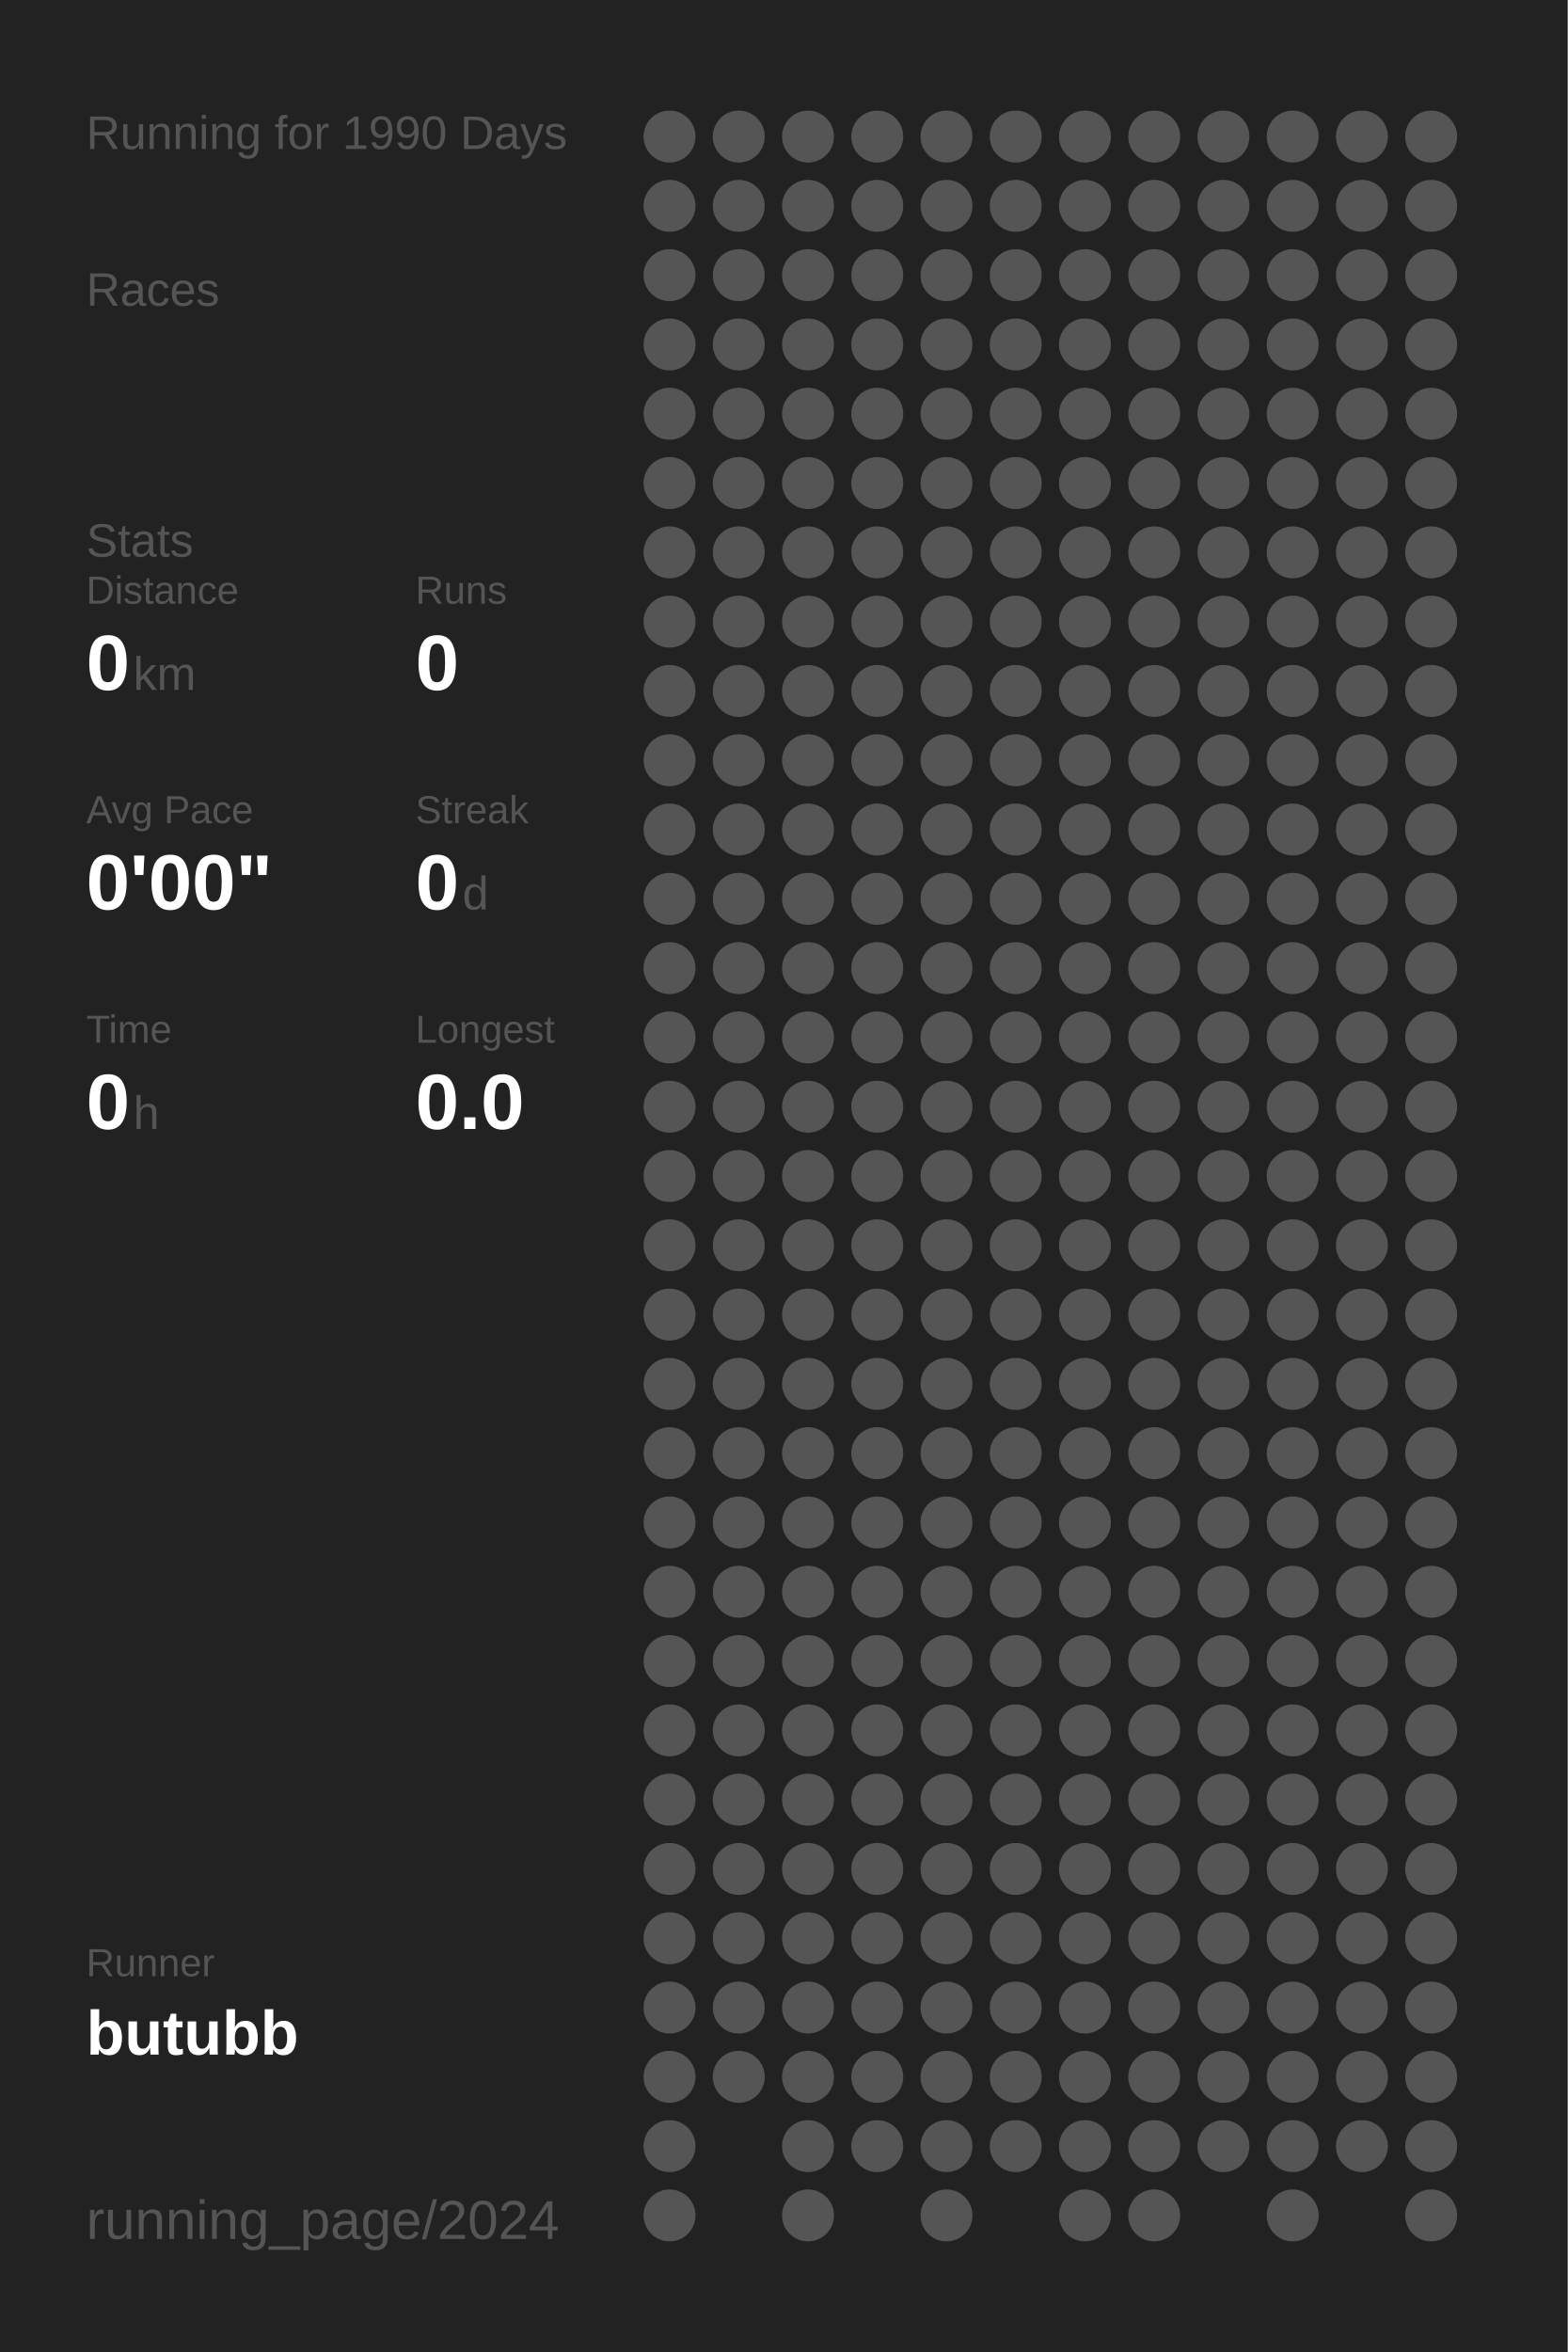
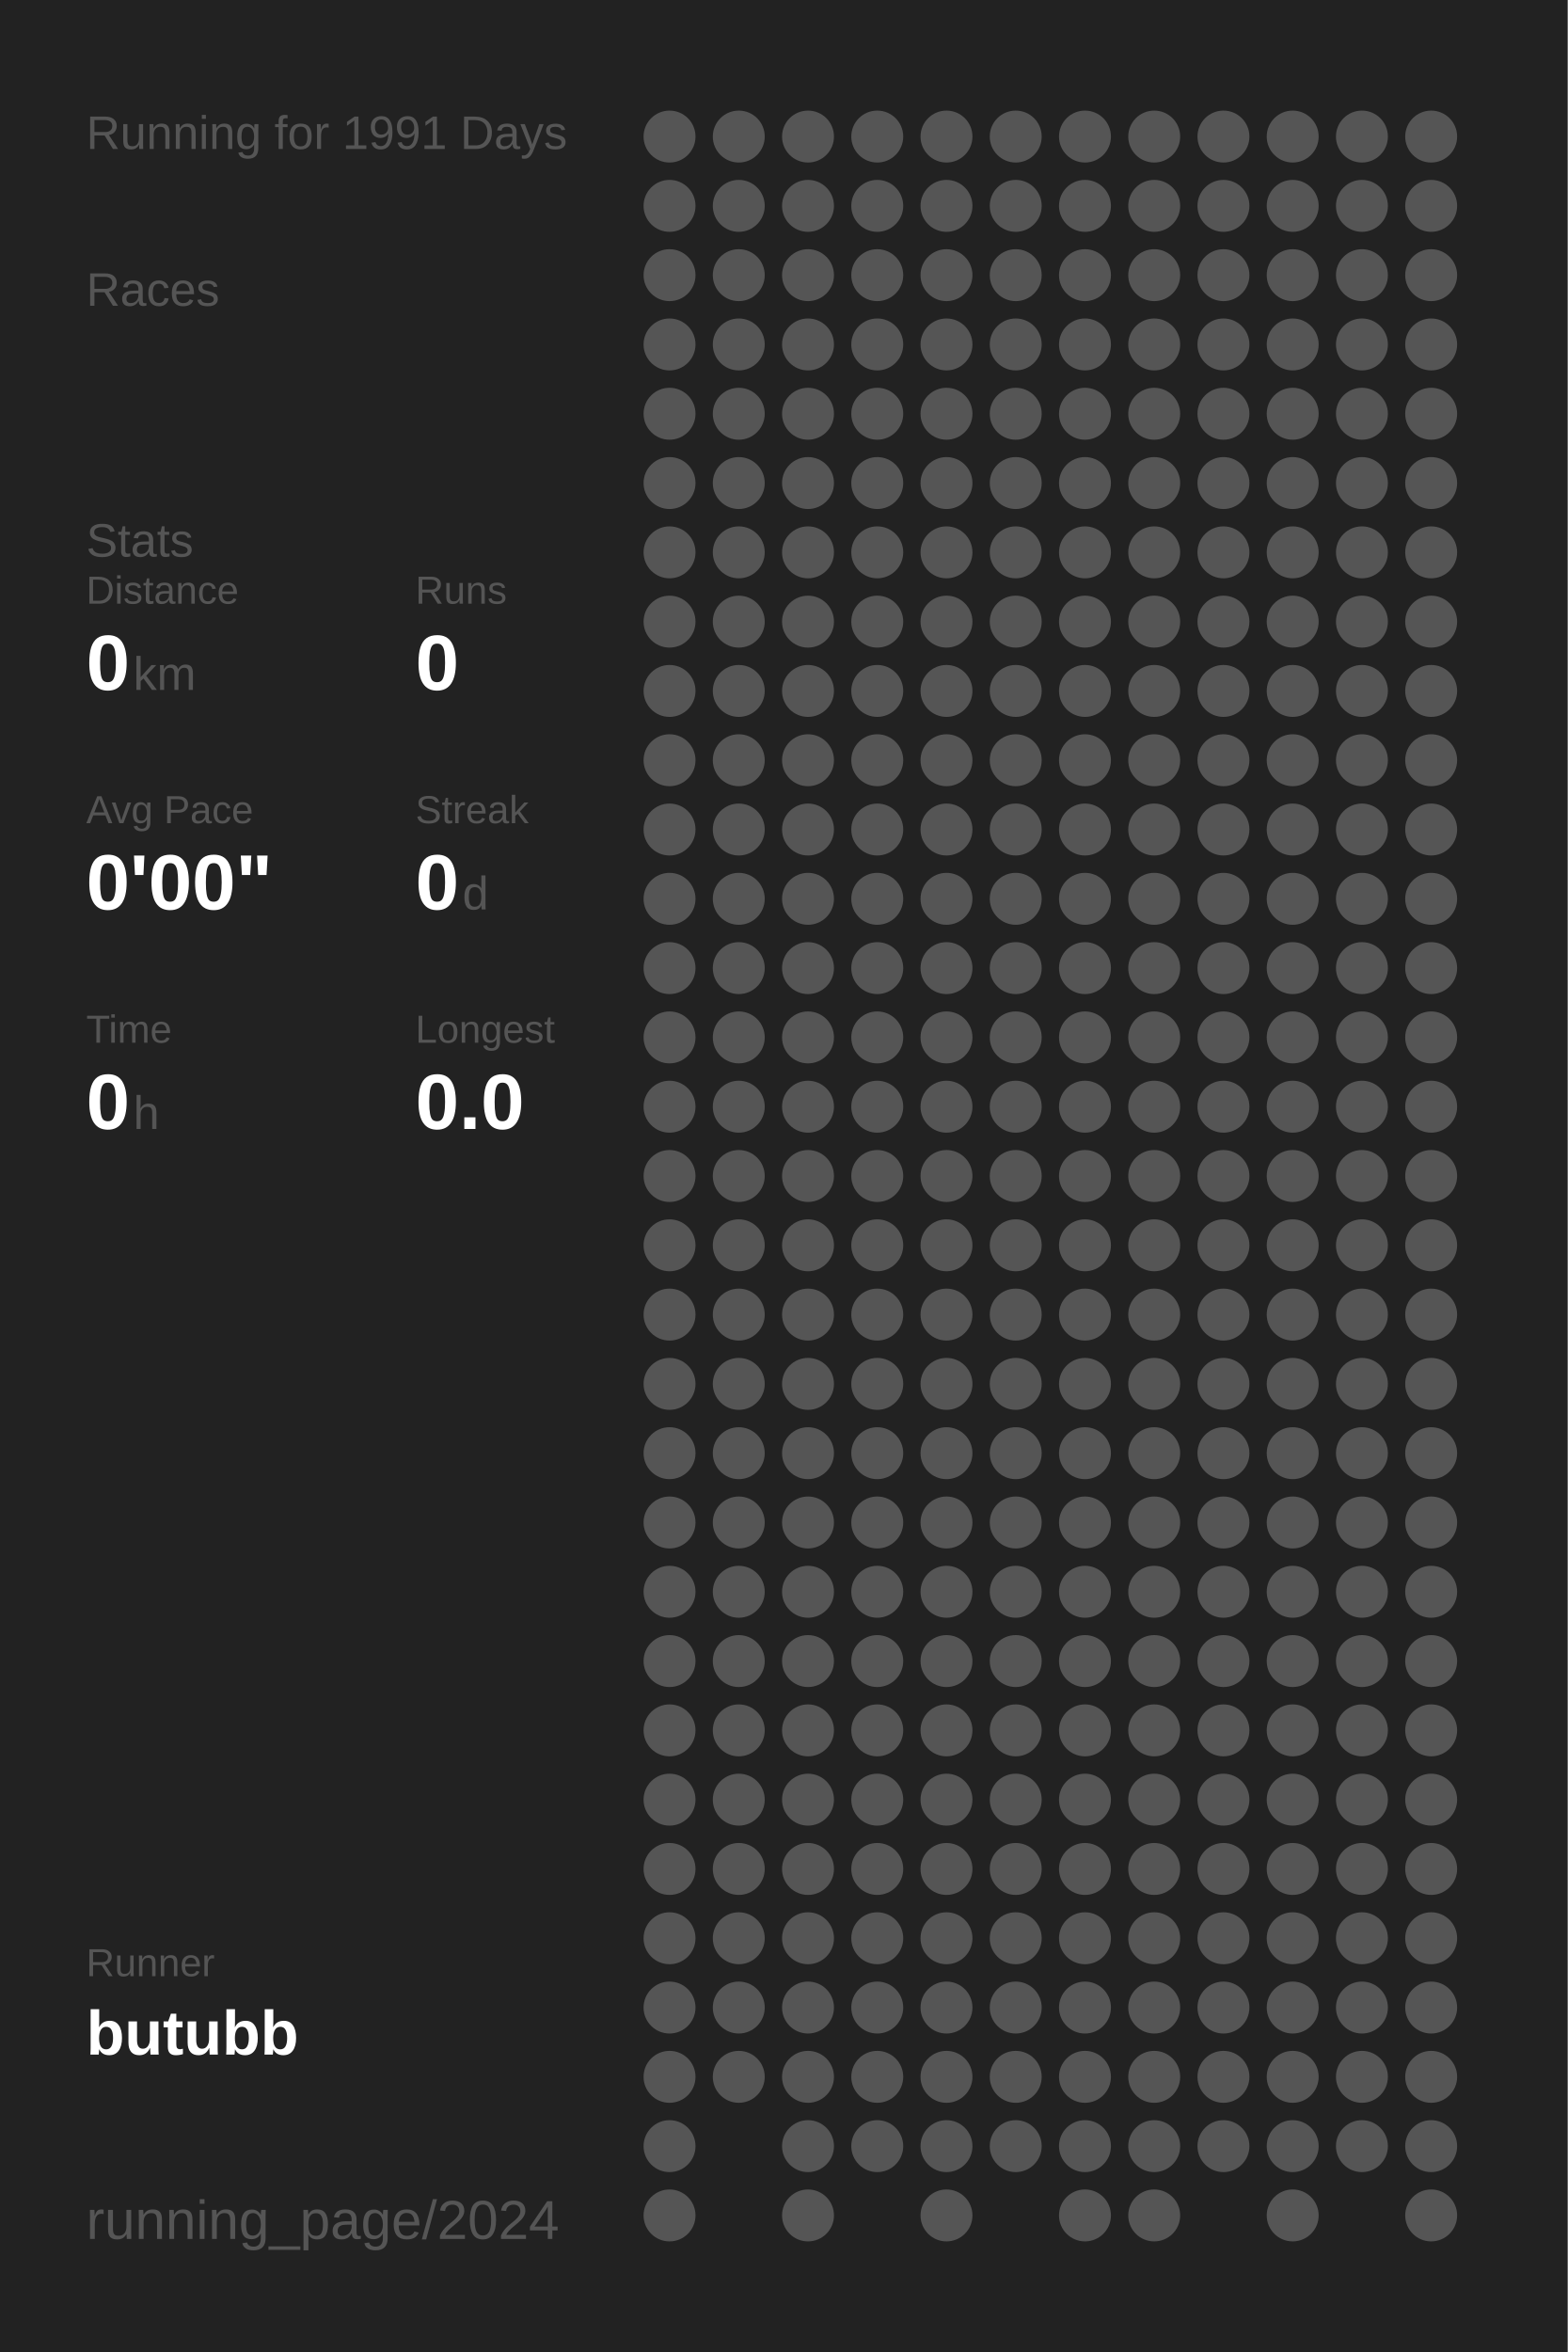
<svg xmlns="http://www.w3.org/2000/svg" baseProfile="full" height="300mm" version="1.1" viewBox="0,0,200,300" width="200mm">
  <defs />
  <rect fill="#222222" height="300" width="200" x="0" y="0" />
-   <text fill="#555555" style="font-size:6px; font-family:Arial;" x="11" y="19">Running for 1990 Days</text>
+   <text fill="#555555" style="font-size:6px; font-family:Arial;" x="11" y="19">Running for 1991 Days</text>
  <text fill="#555555" style="font-size:6px; font-family:Arial;" x="11" y="39">Races</text>
  <text fill="#555555" style="font-size:6px; font-family:Arial;" x="11" y="71">Stats</text>
  <text fill="#555555" style="font-size:5px; font-family:Arial;" x="11" y="77">Distance</text>
  <text fill="#FFFFFF" style="font-size:10px; font-family:Arial; font-weight:bold;" x="11" y="88">0</text>
  <text fill="#555555" style="font-size:6px; font-family:Arial;" x="17" y="88">km</text>
  <text fill="#555555" style="font-size:5px; font-family:Arial;" x="53" y="77">Runs</text>
  <text fill="#FFFFFF" style="font-size:10px; font-family:Arial; font-weight:bold;" x="53" y="88">0</text>
  <text fill="#555555" style="font-size:5px; font-family:Arial;" x="11" y="105">Avg Pace</text>
  <text fill="#FFFFFF" style="font-size:10px; font-family:Arial; font-weight:bold;" x="11" y="116">0'00"</text>
  <text fill="#555555" style="font-size:5px; font-family:Arial;" x="53" y="105">Streak</text>
  <text fill="#FFFFFF" style="font-size:10px; font-family:Arial; font-weight:bold;" x="53" y="116">0</text>
  <text fill="#555555" style="font-size:6px; font-family:Arial;" x="59" y="116">d</text>
  <text fill="#555555" style="font-size:5px; font-family:Arial;" x="11" y="133">Time</text>
  <text fill="#FFFFFF" style="font-size:10px; font-family:Arial; font-weight:bold;" x="11" y="144">0</text>
  <text fill="#555555" style="font-size:6px; font-family:Arial;" x="17" y="144">h</text>
  <text fill="#555555" style="font-size:5px; font-family:Arial;" x="53" y="133">Longest</text>
  <text fill="#FFFFFF" style="font-size:10px; font-family:Arial; font-weight:bold;" x="53" y="144">0.0</text>
  <text fill="#555555" style="font-size:5px; font-family:Arial;" x="11" y="252.065">Runner</text>
  <text fill="#FFFFFF" style="font-size:8px; font-family:Arial; font-weight:bold;" x="11" y="262.065">butubb</text>
  <text fill="#555555" style="font-size:7px; font-family:Arial;" x="11" y="285.581">running_page/2024</text>
  <circle cx="85.417" cy="17.419" fill="#555555" r="3.312" />
  <circle cx="85.417" cy="26.258" fill="#555555" r="3.312" />
  <circle cx="85.417" cy="35.097" fill="#555555" r="3.312" />
  <circle cx="85.417" cy="43.935" fill="#555555" r="3.312" />
  <circle cx="85.417" cy="52.774" fill="#555555" r="3.312" />
  <circle cx="85.417" cy="61.613" fill="#555555" r="3.312" />
  <circle cx="85.417" cy="70.452" fill="#555555" r="3.312" />
  <circle cx="85.417" cy="79.29" fill="#555555" r="3.312" />
  <circle cx="85.417" cy="88.129" fill="#555555" r="3.312" />
  <circle cx="85.417" cy="96.968" fill="#555555" r="3.312" />
  <circle cx="85.417" cy="105.806" fill="#555555" r="3.312" />
  <circle cx="85.417" cy="114.645" fill="#555555" r="3.312" />
  <circle cx="85.417" cy="123.484" fill="#555555" r="3.312" />
  <circle cx="85.417" cy="132.323" fill="#555555" r="3.312" />
  <circle cx="85.417" cy="141.161" fill="#555555" r="3.312" />
  <circle cx="85.417" cy="150" fill="#555555" r="3.312" />
  <circle cx="85.417" cy="158.839" fill="#555555" r="3.312" />
  <circle cx="85.417" cy="167.677" fill="#555555" r="3.312" />
  <circle cx="85.417" cy="176.516" fill="#555555" r="3.312" />
  <circle cx="85.417" cy="185.355" fill="#555555" r="3.312" />
  <circle cx="85.417" cy="194.194" fill="#555555" r="3.312" />
  <circle cx="85.417" cy="203.032" fill="#555555" r="3.312" />
  <circle cx="85.417" cy="211.871" fill="#555555" r="3.312" />
  <circle cx="85.417" cy="220.71" fill="#555555" r="3.312" />
  <circle cx="85.417" cy="229.548" fill="#555555" r="3.312" />
  <circle cx="85.417" cy="238.387" fill="#555555" r="3.312" />
  <circle cx="85.417" cy="247.226" fill="#555555" r="3.312" />
  <circle cx="85.417" cy="256.065" fill="#555555" r="3.312" />
  <circle cx="85.417" cy="264.903" fill="#555555" r="3.312" />
  <circle cx="85.417" cy="273.742" fill="#555555" r="3.312" />
  <circle cx="85.417" cy="282.581" fill="#555555" r="3.312" />
  <circle cx="94.25" cy="17.419" fill="#555555" r="3.312" />
  <circle cx="94.25" cy="26.258" fill="#555555" r="3.312" />
  <circle cx="94.25" cy="35.097" fill="#555555" r="3.312" />
  <circle cx="94.25" cy="43.935" fill="#555555" r="3.312" />
  <circle cx="94.25" cy="52.774" fill="#555555" r="3.312" />
  <circle cx="94.25" cy="61.613" fill="#555555" r="3.312" />
  <circle cx="94.25" cy="70.452" fill="#555555" r="3.312" />
  <circle cx="94.25" cy="79.29" fill="#555555" r="3.312" />
  <circle cx="94.25" cy="88.129" fill="#555555" r="3.312" />
  <circle cx="94.25" cy="96.968" fill="#555555" r="3.312" />
  <circle cx="94.25" cy="105.806" fill="#555555" r="3.312" />
  <circle cx="94.25" cy="114.645" fill="#555555" r="3.312" />
  <circle cx="94.25" cy="123.484" fill="#555555" r="3.312" />
  <circle cx="94.25" cy="132.323" fill="#555555" r="3.312" />
  <circle cx="94.25" cy="141.161" fill="#555555" r="3.312" />
  <circle cx="94.25" cy="150" fill="#555555" r="3.312" />
  <circle cx="94.25" cy="158.839" fill="#555555" r="3.312" />
  <circle cx="94.25" cy="167.677" fill="#555555" r="3.312" />
  <circle cx="94.25" cy="176.516" fill="#555555" r="3.312" />
  <circle cx="94.25" cy="185.355" fill="#555555" r="3.312" />
  <circle cx="94.25" cy="194.194" fill="#555555" r="3.312" />
  <circle cx="94.25" cy="203.032" fill="#555555" r="3.312" />
  <circle cx="94.25" cy="211.871" fill="#555555" r="3.312" />
  <circle cx="94.25" cy="220.71" fill="#555555" r="3.312" />
  <circle cx="94.25" cy="229.548" fill="#555555" r="3.312" />
  <circle cx="94.25" cy="238.387" fill="#555555" r="3.312" />
  <circle cx="94.25" cy="247.226" fill="#555555" r="3.312" />
  <circle cx="94.25" cy="256.065" fill="#555555" r="3.312" />
  <circle cx="94.25" cy="264.903" fill="#555555" r="3.312" />
  <circle cx="103.083" cy="17.419" fill="#555555" r="3.312" />
  <circle cx="103.083" cy="26.258" fill="#555555" r="3.312" />
  <circle cx="103.083" cy="35.097" fill="#555555" r="3.312" />
  <circle cx="103.083" cy="43.935" fill="#555555" r="3.312" />
  <circle cx="103.083" cy="52.774" fill="#555555" r="3.312" />
  <circle cx="103.083" cy="61.613" fill="#555555" r="3.312" />
  <circle cx="103.083" cy="70.452" fill="#555555" r="3.312" />
  <circle cx="103.083" cy="79.29" fill="#555555" r="3.312" />
  <circle cx="103.083" cy="88.129" fill="#555555" r="3.312" />
  <circle cx="103.083" cy="96.968" fill="#555555" r="3.312" />
  <circle cx="103.083" cy="105.806" fill="#555555" r="3.312" />
  <circle cx="103.083" cy="114.645" fill="#555555" r="3.312" />
  <circle cx="103.083" cy="123.484" fill="#555555" r="3.312" />
  <circle cx="103.083" cy="132.323" fill="#555555" r="3.312" />
  <circle cx="103.083" cy="141.161" fill="#555555" r="3.312" />
  <circle cx="103.083" cy="150" fill="#555555" r="3.312" />
  <circle cx="103.083" cy="158.839" fill="#555555" r="3.312" />
  <circle cx="103.083" cy="167.677" fill="#555555" r="3.312" />
  <circle cx="103.083" cy="176.516" fill="#555555" r="3.312" />
  <circle cx="103.083" cy="185.355" fill="#555555" r="3.312" />
  <circle cx="103.083" cy="194.194" fill="#555555" r="3.312" />
  <circle cx="103.083" cy="203.032" fill="#555555" r="3.312" />
  <circle cx="103.083" cy="211.871" fill="#555555" r="3.312" />
  <circle cx="103.083" cy="220.71" fill="#555555" r="3.312" />
  <circle cx="103.083" cy="229.548" fill="#555555" r="3.312" />
  <circle cx="103.083" cy="238.387" fill="#555555" r="3.312" />
  <circle cx="103.083" cy="247.226" fill="#555555" r="3.312" />
  <circle cx="103.083" cy="256.065" fill="#555555" r="3.312" />
  <circle cx="103.083" cy="264.903" fill="#555555" r="3.312" />
  <circle cx="103.083" cy="273.742" fill="#555555" r="3.312" />
  <circle cx="103.083" cy="282.581" fill="#555555" r="3.312" />
  <circle cx="111.917" cy="17.419" fill="#555555" r="3.312" />
  <circle cx="111.917" cy="26.258" fill="#555555" r="3.312" />
  <circle cx="111.917" cy="35.097" fill="#555555" r="3.312" />
  <circle cx="111.917" cy="43.935" fill="#555555" r="3.312" />
  <circle cx="111.917" cy="52.774" fill="#555555" r="3.312" />
  <circle cx="111.917" cy="61.613" fill="#555555" r="3.312" />
  <circle cx="111.917" cy="70.452" fill="#555555" r="3.312" />
  <circle cx="111.917" cy="79.29" fill="#555555" r="3.312" />
  <circle cx="111.917" cy="88.129" fill="#555555" r="3.312" />
  <circle cx="111.917" cy="96.968" fill="#555555" r="3.312" />
  <circle cx="111.917" cy="105.806" fill="#555555" r="3.312" />
  <circle cx="111.917" cy="114.645" fill="#555555" r="3.312" />
  <circle cx="111.917" cy="123.484" fill="#555555" r="3.312" />
  <circle cx="111.917" cy="132.323" fill="#555555" r="3.312" />
  <circle cx="111.917" cy="141.161" fill="#555555" r="3.312" />
  <circle cx="111.917" cy="150" fill="#555555" r="3.312" />
  <circle cx="111.917" cy="158.839" fill="#555555" r="3.312" />
  <circle cx="111.917" cy="167.677" fill="#555555" r="3.312" />
  <circle cx="111.917" cy="176.516" fill="#555555" r="3.312" />
  <circle cx="111.917" cy="185.355" fill="#555555" r="3.312" />
  <circle cx="111.917" cy="194.194" fill="#555555" r="3.312" />
  <circle cx="111.917" cy="203.032" fill="#555555" r="3.312" />
  <circle cx="111.917" cy="211.871" fill="#555555" r="3.312" />
  <circle cx="111.917" cy="220.71" fill="#555555" r="3.312" />
  <circle cx="111.917" cy="229.548" fill="#555555" r="3.312" />
  <circle cx="111.917" cy="238.387" fill="#555555" r="3.312" />
  <circle cx="111.917" cy="247.226" fill="#555555" r="3.312" />
  <circle cx="111.917" cy="256.065" fill="#555555" r="3.312" />
  <circle cx="111.917" cy="264.903" fill="#555555" r="3.312" />
  <circle cx="111.917" cy="273.742" fill="#555555" r="3.312" />
  <circle cx="120.75" cy="17.419" fill="#555555" r="3.312" />
  <circle cx="120.75" cy="26.258" fill="#555555" r="3.312" />
  <circle cx="120.75" cy="35.097" fill="#555555" r="3.312" />
  <circle cx="120.75" cy="43.935" fill="#555555" r="3.312" />
  <circle cx="120.75" cy="52.774" fill="#555555" r="3.312" />
  <circle cx="120.75" cy="61.613" fill="#555555" r="3.312" />
  <circle cx="120.75" cy="70.452" fill="#555555" r="3.312" />
  <circle cx="120.75" cy="79.29" fill="#555555" r="3.312" />
  <circle cx="120.75" cy="88.129" fill="#555555" r="3.312" />
  <circle cx="120.75" cy="96.968" fill="#555555" r="3.312" />
  <circle cx="120.75" cy="105.806" fill="#555555" r="3.312" />
  <circle cx="120.75" cy="114.645" fill="#555555" r="3.312" />
  <circle cx="120.75" cy="123.484" fill="#555555" r="3.312" />
  <circle cx="120.75" cy="132.323" fill="#555555" r="3.312" />
  <circle cx="120.75" cy="141.161" fill="#555555" r="3.312" />
  <circle cx="120.75" cy="150" fill="#555555" r="3.312" />
  <circle cx="120.75" cy="158.839" fill="#555555" r="3.312" />
  <circle cx="120.75" cy="167.677" fill="#555555" r="3.312" />
  <circle cx="120.75" cy="176.516" fill="#555555" r="3.312" />
  <circle cx="120.75" cy="185.355" fill="#555555" r="3.312" />
  <circle cx="120.75" cy="194.194" fill="#555555" r="3.312" />
  <circle cx="120.75" cy="203.032" fill="#555555" r="3.312" />
  <circle cx="120.75" cy="211.871" fill="#555555" r="3.312" />
  <circle cx="120.75" cy="220.71" fill="#555555" r="3.312" />
  <circle cx="120.75" cy="229.548" fill="#555555" r="3.312" />
  <circle cx="120.75" cy="238.387" fill="#555555" r="3.312" />
  <circle cx="120.75" cy="247.226" fill="#555555" r="3.312" />
  <circle cx="120.75" cy="256.065" fill="#555555" r="3.312" />
  <circle cx="120.75" cy="264.903" fill="#555555" r="3.312" />
  <circle cx="120.75" cy="273.742" fill="#555555" r="3.312" />
  <circle cx="120.75" cy="282.581" fill="#555555" r="3.312" />
  <circle cx="129.583" cy="17.419" fill="#555555" r="3.312" />
  <circle cx="129.583" cy="26.258" fill="#555555" r="3.312" />
  <circle cx="129.583" cy="35.097" fill="#555555" r="3.312" />
  <circle cx="129.583" cy="43.935" fill="#555555" r="3.312" />
  <circle cx="129.583" cy="52.774" fill="#555555" r="3.312" />
  <circle cx="129.583" cy="61.613" fill="#555555" r="3.312" />
  <circle cx="129.583" cy="70.452" fill="#555555" r="3.312" />
  <circle cx="129.583" cy="79.29" fill="#555555" r="3.312" />
  <circle cx="129.583" cy="88.129" fill="#555555" r="3.312" />
  <circle cx="129.583" cy="96.968" fill="#555555" r="3.312" />
  <circle cx="129.583" cy="105.806" fill="#555555" r="3.312" />
  <circle cx="129.583" cy="114.645" fill="#555555" r="3.312" />
  <circle cx="129.583" cy="123.484" fill="#555555" r="3.312" />
  <circle cx="129.583" cy="132.323" fill="#555555" r="3.312" />
  <circle cx="129.583" cy="141.161" fill="#555555" r="3.312" />
  <circle cx="129.583" cy="150" fill="#555555" r="3.312" />
  <circle cx="129.583" cy="158.839" fill="#555555" r="3.312" />
  <circle cx="129.583" cy="167.677" fill="#555555" r="3.312" />
  <circle cx="129.583" cy="176.516" fill="#555555" r="3.312" />
  <circle cx="129.583" cy="185.355" fill="#555555" r="3.312" />
  <circle cx="129.583" cy="194.194" fill="#555555" r="3.312" />
  <circle cx="129.583" cy="203.032" fill="#555555" r="3.312" />
  <circle cx="129.583" cy="211.871" fill="#555555" r="3.312" />
  <circle cx="129.583" cy="220.71" fill="#555555" r="3.312" />
  <circle cx="129.583" cy="229.548" fill="#555555" r="3.312" />
  <circle cx="129.583" cy="238.387" fill="#555555" r="3.312" />
  <circle cx="129.583" cy="247.226" fill="#555555" r="3.312" />
  <circle cx="129.583" cy="256.065" fill="#555555" r="3.312" />
  <circle cx="129.583" cy="264.903" fill="#555555" r="3.312" />
  <circle cx="129.583" cy="273.742" fill="#555555" r="3.312" />
  <circle cx="138.417" cy="17.419" fill="#555555" r="3.312" />
  <circle cx="138.417" cy="26.258" fill="#555555" r="3.312" />
  <circle cx="138.417" cy="35.097" fill="#555555" r="3.312" />
  <circle cx="138.417" cy="43.935" fill="#555555" r="3.312" />
  <circle cx="138.417" cy="52.774" fill="#555555" r="3.312" />
  <circle cx="138.417" cy="61.613" fill="#555555" r="3.312" />
  <circle cx="138.417" cy="70.452" fill="#555555" r="3.312" />
  <circle cx="138.417" cy="79.29" fill="#555555" r="3.312" />
  <circle cx="138.417" cy="88.129" fill="#555555" r="3.312" />
  <circle cx="138.417" cy="96.968" fill="#555555" r="3.312" />
  <circle cx="138.417" cy="105.806" fill="#555555" r="3.312" />
  <circle cx="138.417" cy="114.645" fill="#555555" r="3.312" />
  <circle cx="138.417" cy="123.484" fill="#555555" r="3.312" />
  <circle cx="138.417" cy="132.323" fill="#555555" r="3.312" />
  <circle cx="138.417" cy="141.161" fill="#555555" r="3.312" />
  <circle cx="138.417" cy="150" fill="#555555" r="3.312" />
  <circle cx="138.417" cy="158.839" fill="#555555" r="3.312" />
  <circle cx="138.417" cy="167.677" fill="#555555" r="3.312" />
  <circle cx="138.417" cy="176.516" fill="#555555" r="3.312" />
  <circle cx="138.417" cy="185.355" fill="#555555" r="3.312" />
  <circle cx="138.417" cy="194.194" fill="#555555" r="3.312" />
  <circle cx="138.417" cy="203.032" fill="#555555" r="3.312" />
  <circle cx="138.417" cy="211.871" fill="#555555" r="3.312" />
  <circle cx="138.417" cy="220.71" fill="#555555" r="3.312" />
  <circle cx="138.417" cy="229.548" fill="#555555" r="3.312" />
  <circle cx="138.417" cy="238.387" fill="#555555" r="3.312" />
  <circle cx="138.417" cy="247.226" fill="#555555" r="3.312" />
  <circle cx="138.417" cy="256.065" fill="#555555" r="3.312" />
  <circle cx="138.417" cy="264.903" fill="#555555" r="3.312" />
  <circle cx="138.417" cy="273.742" fill="#555555" r="3.312" />
  <circle cx="138.417" cy="282.581" fill="#555555" r="3.312" />
  <circle cx="147.25" cy="17.419" fill="#555555" r="3.312" />
  <circle cx="147.25" cy="26.258" fill="#555555" r="3.312" />
  <circle cx="147.25" cy="35.097" fill="#555555" r="3.312" />
  <circle cx="147.25" cy="43.935" fill="#555555" r="3.312" />
  <circle cx="147.25" cy="52.774" fill="#555555" r="3.312" />
  <circle cx="147.25" cy="61.613" fill="#555555" r="3.312" />
  <circle cx="147.25" cy="70.452" fill="#555555" r="3.312" />
  <circle cx="147.25" cy="79.29" fill="#555555" r="3.312" />
  <circle cx="147.25" cy="88.129" fill="#555555" r="3.312" />
  <circle cx="147.25" cy="96.968" fill="#555555" r="3.312" />
  <circle cx="147.25" cy="105.806" fill="#555555" r="3.312" />
  <circle cx="147.25" cy="114.645" fill="#555555" r="3.312" />
  <circle cx="147.25" cy="123.484" fill="#555555" r="3.312" />
  <circle cx="147.25" cy="132.323" fill="#555555" r="3.312" />
  <circle cx="147.25" cy="141.161" fill="#555555" r="3.312" />
  <circle cx="147.25" cy="150" fill="#555555" r="3.312" />
  <circle cx="147.25" cy="158.839" fill="#555555" r="3.312" />
  <circle cx="147.25" cy="167.677" fill="#555555" r="3.312" />
  <circle cx="147.25" cy="176.516" fill="#555555" r="3.312" />
  <circle cx="147.25" cy="185.355" fill="#555555" r="3.312" />
  <circle cx="147.25" cy="194.194" fill="#555555" r="3.312" />
  <circle cx="147.25" cy="203.032" fill="#555555" r="3.312" />
  <circle cx="147.25" cy="211.871" fill="#555555" r="3.312" />
  <circle cx="147.25" cy="220.71" fill="#555555" r="3.312" />
  <circle cx="147.25" cy="229.548" fill="#555555" r="3.312" />
  <circle cx="147.25" cy="238.387" fill="#555555" r="3.312" />
  <circle cx="147.25" cy="247.226" fill="#555555" r="3.312" />
  <circle cx="147.25" cy="256.065" fill="#555555" r="3.312" />
  <circle cx="147.25" cy="264.903" fill="#555555" r="3.312" />
  <circle cx="147.25" cy="273.742" fill="#555555" r="3.312" />
  <circle cx="147.25" cy="282.581" fill="#555555" r="3.312" />
  <circle cx="156.083" cy="17.419" fill="#555555" r="3.312" />
  <circle cx="156.083" cy="26.258" fill="#555555" r="3.312" />
  <circle cx="156.083" cy="35.097" fill="#555555" r="3.312" />
  <circle cx="156.083" cy="43.935" fill="#555555" r="3.312" />
  <circle cx="156.083" cy="52.774" fill="#555555" r="3.312" />
  <circle cx="156.083" cy="61.613" fill="#555555" r="3.312" />
  <circle cx="156.083" cy="70.452" fill="#555555" r="3.312" />
  <circle cx="156.083" cy="79.29" fill="#555555" r="3.312" />
  <circle cx="156.083" cy="88.129" fill="#555555" r="3.312" />
  <circle cx="156.083" cy="96.968" fill="#555555" r="3.312" />
  <circle cx="156.083" cy="105.806" fill="#555555" r="3.312" />
  <circle cx="156.083" cy="114.645" fill="#555555" r="3.312" />
  <circle cx="156.083" cy="123.484" fill="#555555" r="3.312" />
  <circle cx="156.083" cy="132.323" fill="#555555" r="3.312" />
  <circle cx="156.083" cy="141.161" fill="#555555" r="3.312" />
  <circle cx="156.083" cy="150" fill="#555555" r="3.312" />
  <circle cx="156.083" cy="158.839" fill="#555555" r="3.312" />
  <circle cx="156.083" cy="167.677" fill="#555555" r="3.312" />
  <circle cx="156.083" cy="176.516" fill="#555555" r="3.312" />
  <circle cx="156.083" cy="185.355" fill="#555555" r="3.312" />
  <circle cx="156.083" cy="194.194" fill="#555555" r="3.312" />
  <circle cx="156.083" cy="203.032" fill="#555555" r="3.312" />
  <circle cx="156.083" cy="211.871" fill="#555555" r="3.312" />
  <circle cx="156.083" cy="220.71" fill="#555555" r="3.312" />
  <circle cx="156.083" cy="229.548" fill="#555555" r="3.312" />
  <circle cx="156.083" cy="238.387" fill="#555555" r="3.312" />
  <circle cx="156.083" cy="247.226" fill="#555555" r="3.312" />
  <circle cx="156.083" cy="256.065" fill="#555555" r="3.312" />
  <circle cx="156.083" cy="264.903" fill="#555555" r="3.312" />
  <circle cx="156.083" cy="273.742" fill="#555555" r="3.312" />
  <circle cx="164.917" cy="17.419" fill="#555555" r="3.312" />
  <circle cx="164.917" cy="26.258" fill="#555555" r="3.312" />
  <circle cx="164.917" cy="35.097" fill="#555555" r="3.312" />
  <circle cx="164.917" cy="43.935" fill="#555555" r="3.312" />
  <circle cx="164.917" cy="52.774" fill="#555555" r="3.312" />
  <circle cx="164.917" cy="61.613" fill="#555555" r="3.312" />
  <circle cx="164.917" cy="70.452" fill="#555555" r="3.312" />
  <circle cx="164.917" cy="79.29" fill="#555555" r="3.312" />
  <circle cx="164.917" cy="88.129" fill="#555555" r="3.312" />
  <circle cx="164.917" cy="96.968" fill="#555555" r="3.312" />
  <circle cx="164.917" cy="105.806" fill="#555555" r="3.312" />
  <circle cx="164.917" cy="114.645" fill="#555555" r="3.312" />
  <circle cx="164.917" cy="123.484" fill="#555555" r="3.312" />
  <circle cx="164.917" cy="132.323" fill="#555555" r="3.312" />
  <circle cx="164.917" cy="141.161" fill="#555555" r="3.312" />
  <circle cx="164.917" cy="150" fill="#555555" r="3.312" />
  <circle cx="164.917" cy="158.839" fill="#555555" r="3.312" />
  <circle cx="164.917" cy="167.677" fill="#555555" r="3.312" />
  <circle cx="164.917" cy="176.516" fill="#555555" r="3.312" />
  <circle cx="164.917" cy="185.355" fill="#555555" r="3.312" />
  <circle cx="164.917" cy="194.194" fill="#555555" r="3.312" />
  <circle cx="164.917" cy="203.032" fill="#555555" r="3.312" />
  <circle cx="164.917" cy="211.871" fill="#555555" r="3.312" />
  <circle cx="164.917" cy="220.71" fill="#555555" r="3.312" />
  <circle cx="164.917" cy="229.548" fill="#555555" r="3.312" />
  <circle cx="164.917" cy="238.387" fill="#555555" r="3.312" />
  <circle cx="164.917" cy="247.226" fill="#555555" r="3.312" />
  <circle cx="164.917" cy="256.065" fill="#555555" r="3.312" />
  <circle cx="164.917" cy="264.903" fill="#555555" r="3.312" />
  <circle cx="164.917" cy="273.742" fill="#555555" r="3.312" />
  <circle cx="164.917" cy="282.581" fill="#555555" r="3.312" />
  <circle cx="173.75" cy="17.419" fill="#555555" r="3.312" />
  <circle cx="173.75" cy="26.258" fill="#555555" r="3.312" />
  <circle cx="173.75" cy="35.097" fill="#555555" r="3.312" />
  <circle cx="173.75" cy="43.935" fill="#555555" r="3.312" />
  <circle cx="173.75" cy="52.774" fill="#555555" r="3.312" />
  <circle cx="173.75" cy="61.613" fill="#555555" r="3.312" />
  <circle cx="173.75" cy="70.452" fill="#555555" r="3.312" />
  <circle cx="173.75" cy="79.29" fill="#555555" r="3.312" />
  <circle cx="173.75" cy="88.129" fill="#555555" r="3.312" />
  <circle cx="173.75" cy="96.968" fill="#555555" r="3.312" />
  <circle cx="173.75" cy="105.806" fill="#555555" r="3.312" />
  <circle cx="173.75" cy="114.645" fill="#555555" r="3.312" />
  <circle cx="173.75" cy="123.484" fill="#555555" r="3.312" />
  <circle cx="173.75" cy="132.323" fill="#555555" r="3.312" />
  <circle cx="173.75" cy="141.161" fill="#555555" r="3.312" />
  <circle cx="173.75" cy="150" fill="#555555" r="3.312" />
  <circle cx="173.75" cy="158.839" fill="#555555" r="3.312" />
  <circle cx="173.75" cy="167.677" fill="#555555" r="3.312" />
  <circle cx="173.75" cy="176.516" fill="#555555" r="3.312" />
  <circle cx="173.75" cy="185.355" fill="#555555" r="3.312" />
  <circle cx="173.75" cy="194.194" fill="#555555" r="3.312" />
  <circle cx="173.75" cy="203.032" fill="#555555" r="3.312" />
  <circle cx="173.75" cy="211.871" fill="#555555" r="3.312" />
  <circle cx="173.75" cy="220.71" fill="#555555" r="3.312" />
  <circle cx="173.75" cy="229.548" fill="#555555" r="3.312" />
  <circle cx="173.75" cy="238.387" fill="#555555" r="3.312" />
  <circle cx="173.75" cy="247.226" fill="#555555" r="3.312" />
  <circle cx="173.75" cy="256.065" fill="#555555" r="3.312" />
  <circle cx="173.75" cy="264.903" fill="#555555" r="3.312" />
  <circle cx="173.75" cy="273.742" fill="#555555" r="3.312" />
  <circle cx="182.583" cy="17.419" fill="#555555" r="3.312" />
  <circle cx="182.583" cy="26.258" fill="#555555" r="3.312" />
  <circle cx="182.583" cy="35.097" fill="#555555" r="3.312" />
  <circle cx="182.583" cy="43.935" fill="#555555" r="3.312" />
  <circle cx="182.583" cy="52.774" fill="#555555" r="3.312" />
  <circle cx="182.583" cy="61.613" fill="#555555" r="3.312" />
  <circle cx="182.583" cy="70.452" fill="#555555" r="3.312" />
  <circle cx="182.583" cy="79.29" fill="#555555" r="3.312" />
  <circle cx="182.583" cy="88.129" fill="#555555" r="3.312" />
  <circle cx="182.583" cy="96.968" fill="#555555" r="3.312" />
  <circle cx="182.583" cy="105.806" fill="#555555" r="3.312" />
  <circle cx="182.583" cy="114.645" fill="#555555" r="3.312" />
  <circle cx="182.583" cy="123.484" fill="#555555" r="3.312" />
  <circle cx="182.583" cy="132.323" fill="#555555" r="3.312" />
  <circle cx="182.583" cy="141.161" fill="#555555" r="3.312" />
  <circle cx="182.583" cy="150" fill="#555555" r="3.312" />
  <circle cx="182.583" cy="158.839" fill="#555555" r="3.312" />
  <circle cx="182.583" cy="167.677" fill="#555555" r="3.312" />
  <circle cx="182.583" cy="176.516" fill="#555555" r="3.312" />
  <circle cx="182.583" cy="185.355" fill="#555555" r="3.312" />
  <circle cx="182.583" cy="194.194" fill="#555555" r="3.312" />
  <circle cx="182.583" cy="203.032" fill="#555555" r="3.312" />
  <circle cx="182.583" cy="211.871" fill="#555555" r="3.312" />
  <circle cx="182.583" cy="220.71" fill="#555555" r="3.312" />
  <circle cx="182.583" cy="229.548" fill="#555555" r="3.312" />
  <circle cx="182.583" cy="238.387" fill="#555555" r="3.312" />
  <circle cx="182.583" cy="247.226" fill="#555555" r="3.312" />
  <circle cx="182.583" cy="256.065" fill="#555555" r="3.312" />
  <circle cx="182.583" cy="264.903" fill="#555555" r="3.312" />
  <circle cx="182.583" cy="273.742" fill="#555555" r="3.312" />
  <circle cx="182.583" cy="282.581" fill="#555555" r="3.312" />
</svg>
